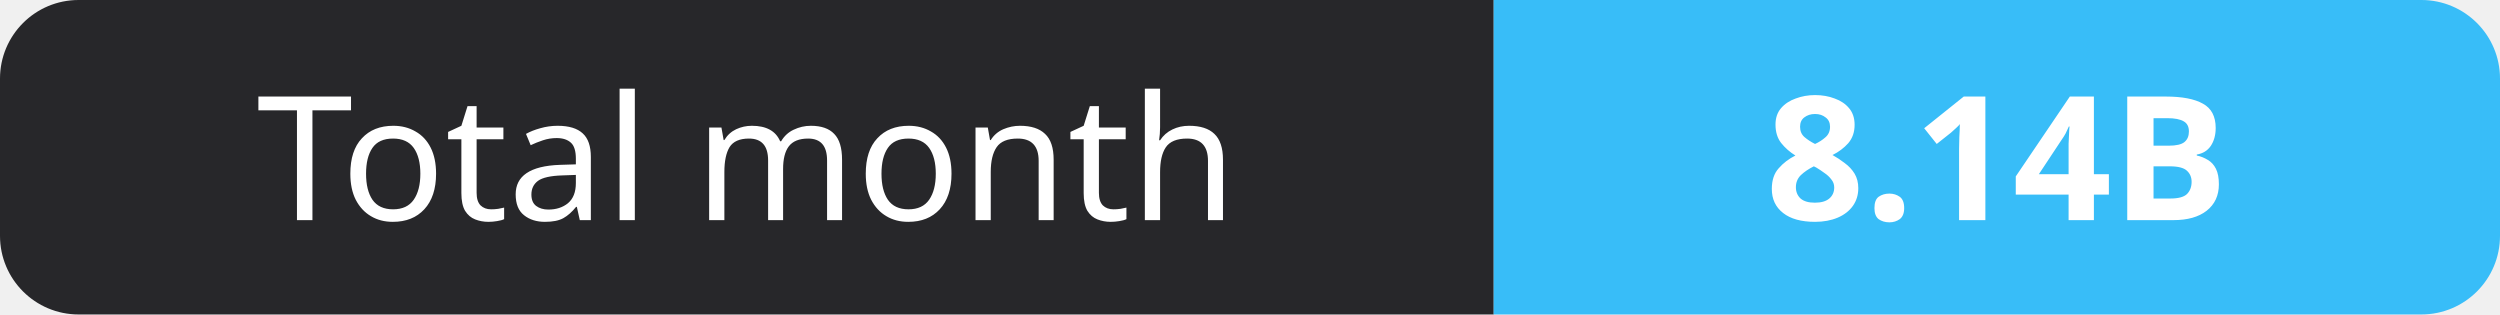
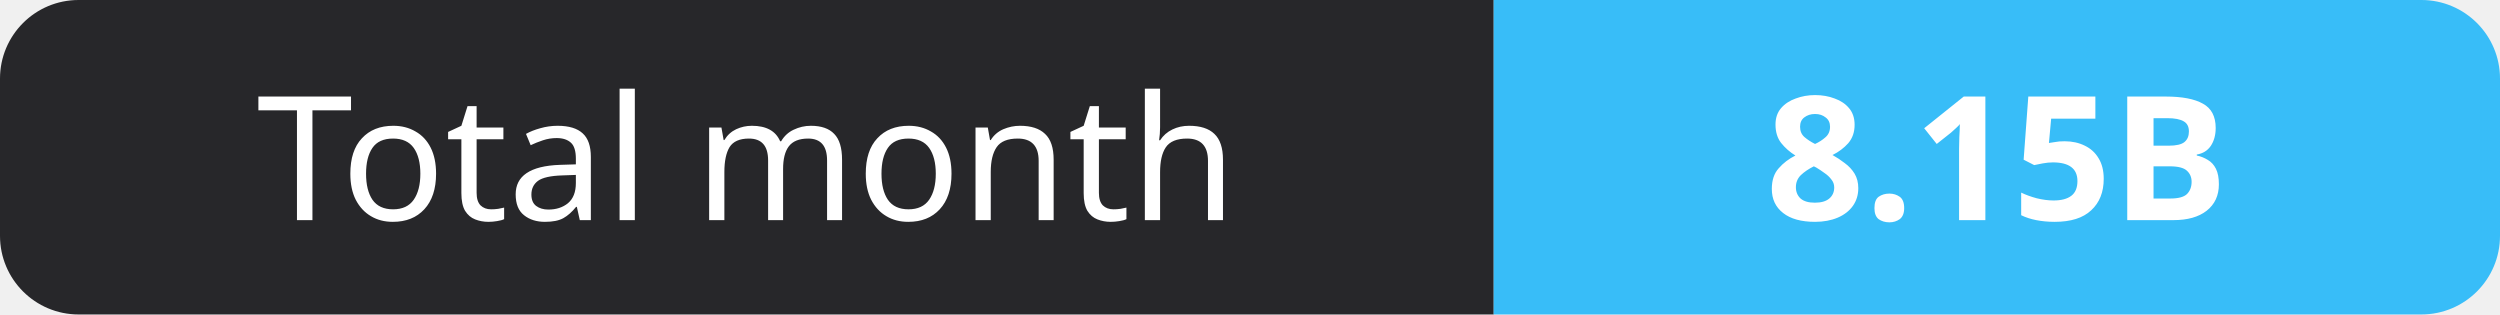
- <svg xmlns="http://www.w3.org/2000/svg" width="159" height="20" role="img" aria-label="Total month: 8.14B">
+ <svg xmlns="http://www.w3.org/2000/svg" width="159" height="20" role="img" aria-label="Total month: 8.15B">
  <clipPath id="r">
    <rect width="159" height="20" rx="5" fill="#fff" />
  </clipPath>
  <g clip-path="url(#r)">
    <rect width="95" height="20" fill="#27272a" />
    <rect x="95" width="64" height="20" fill="#38bdf8" />
  </g>
  <g fill="#fff" text-anchor="middle" font-family="Verdana,Geneva,sans-serif" font-size="11">
    <text x="47.5" y="14">Total month</text>
-     <text x="127.0" y="14" font-weight="700">8.14B</text>
+     <text x="127.0" y="14" font-weight="700">8.15B</text>
  </g>
</svg>
